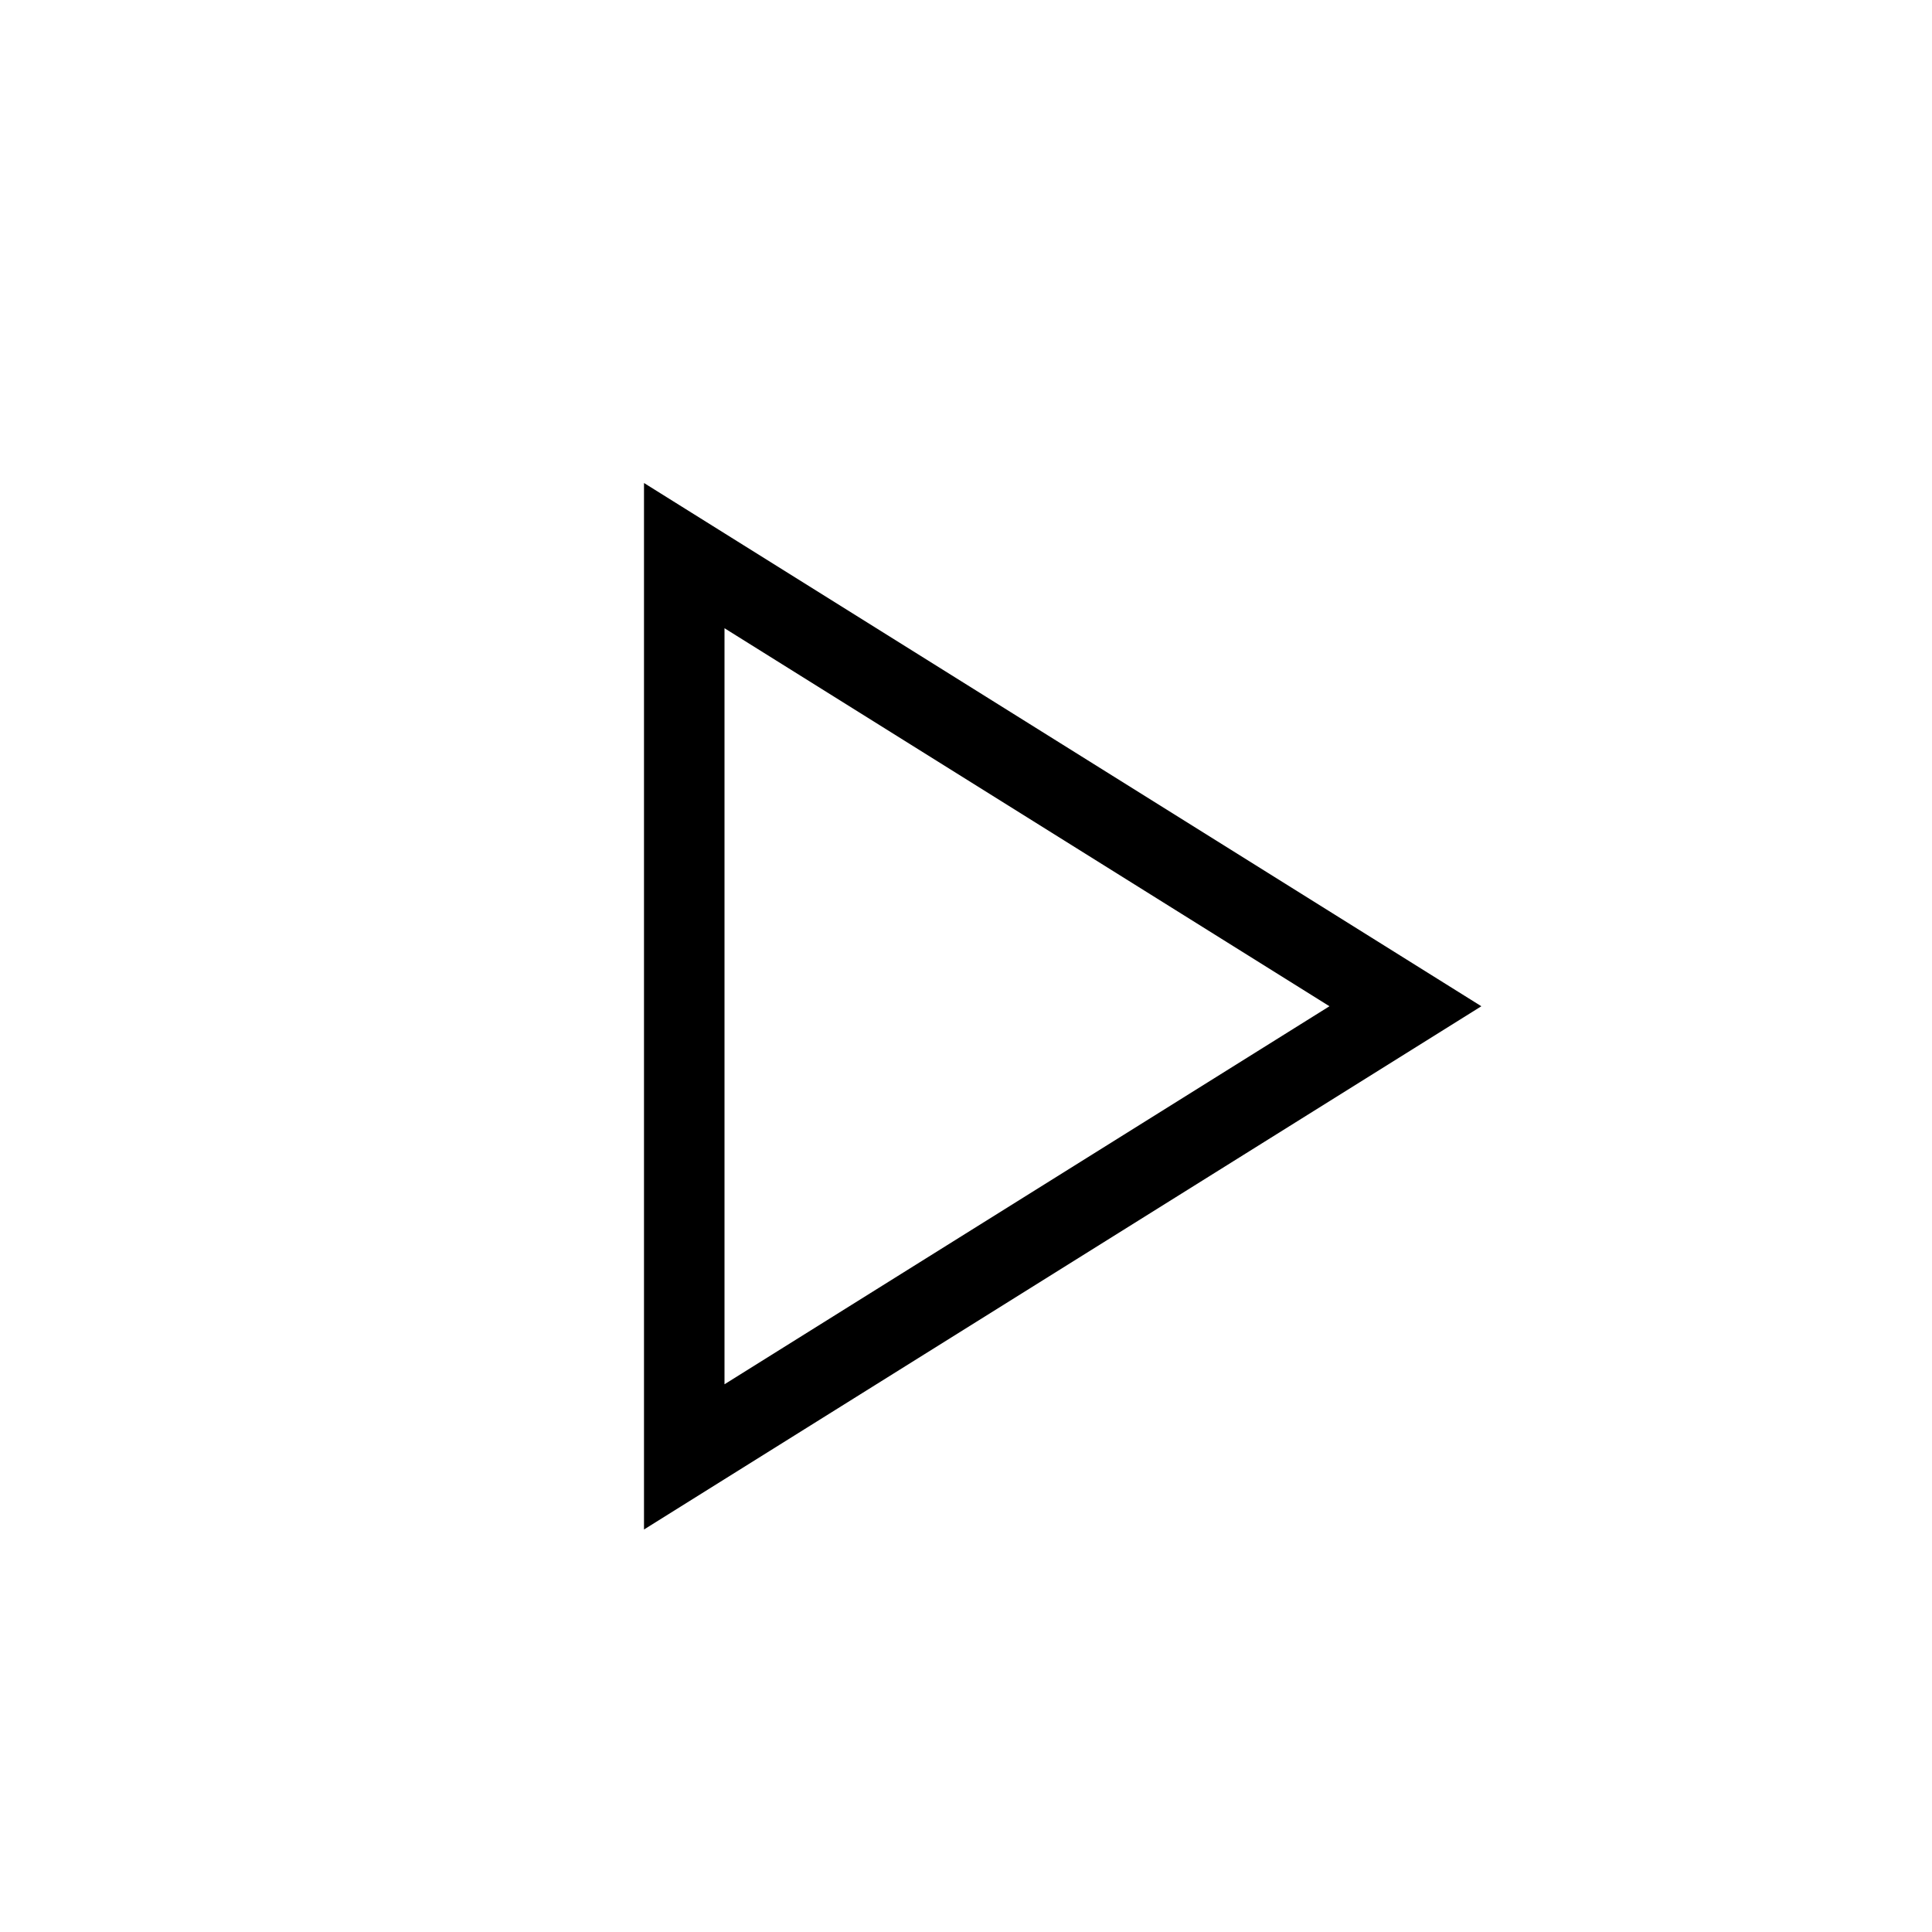
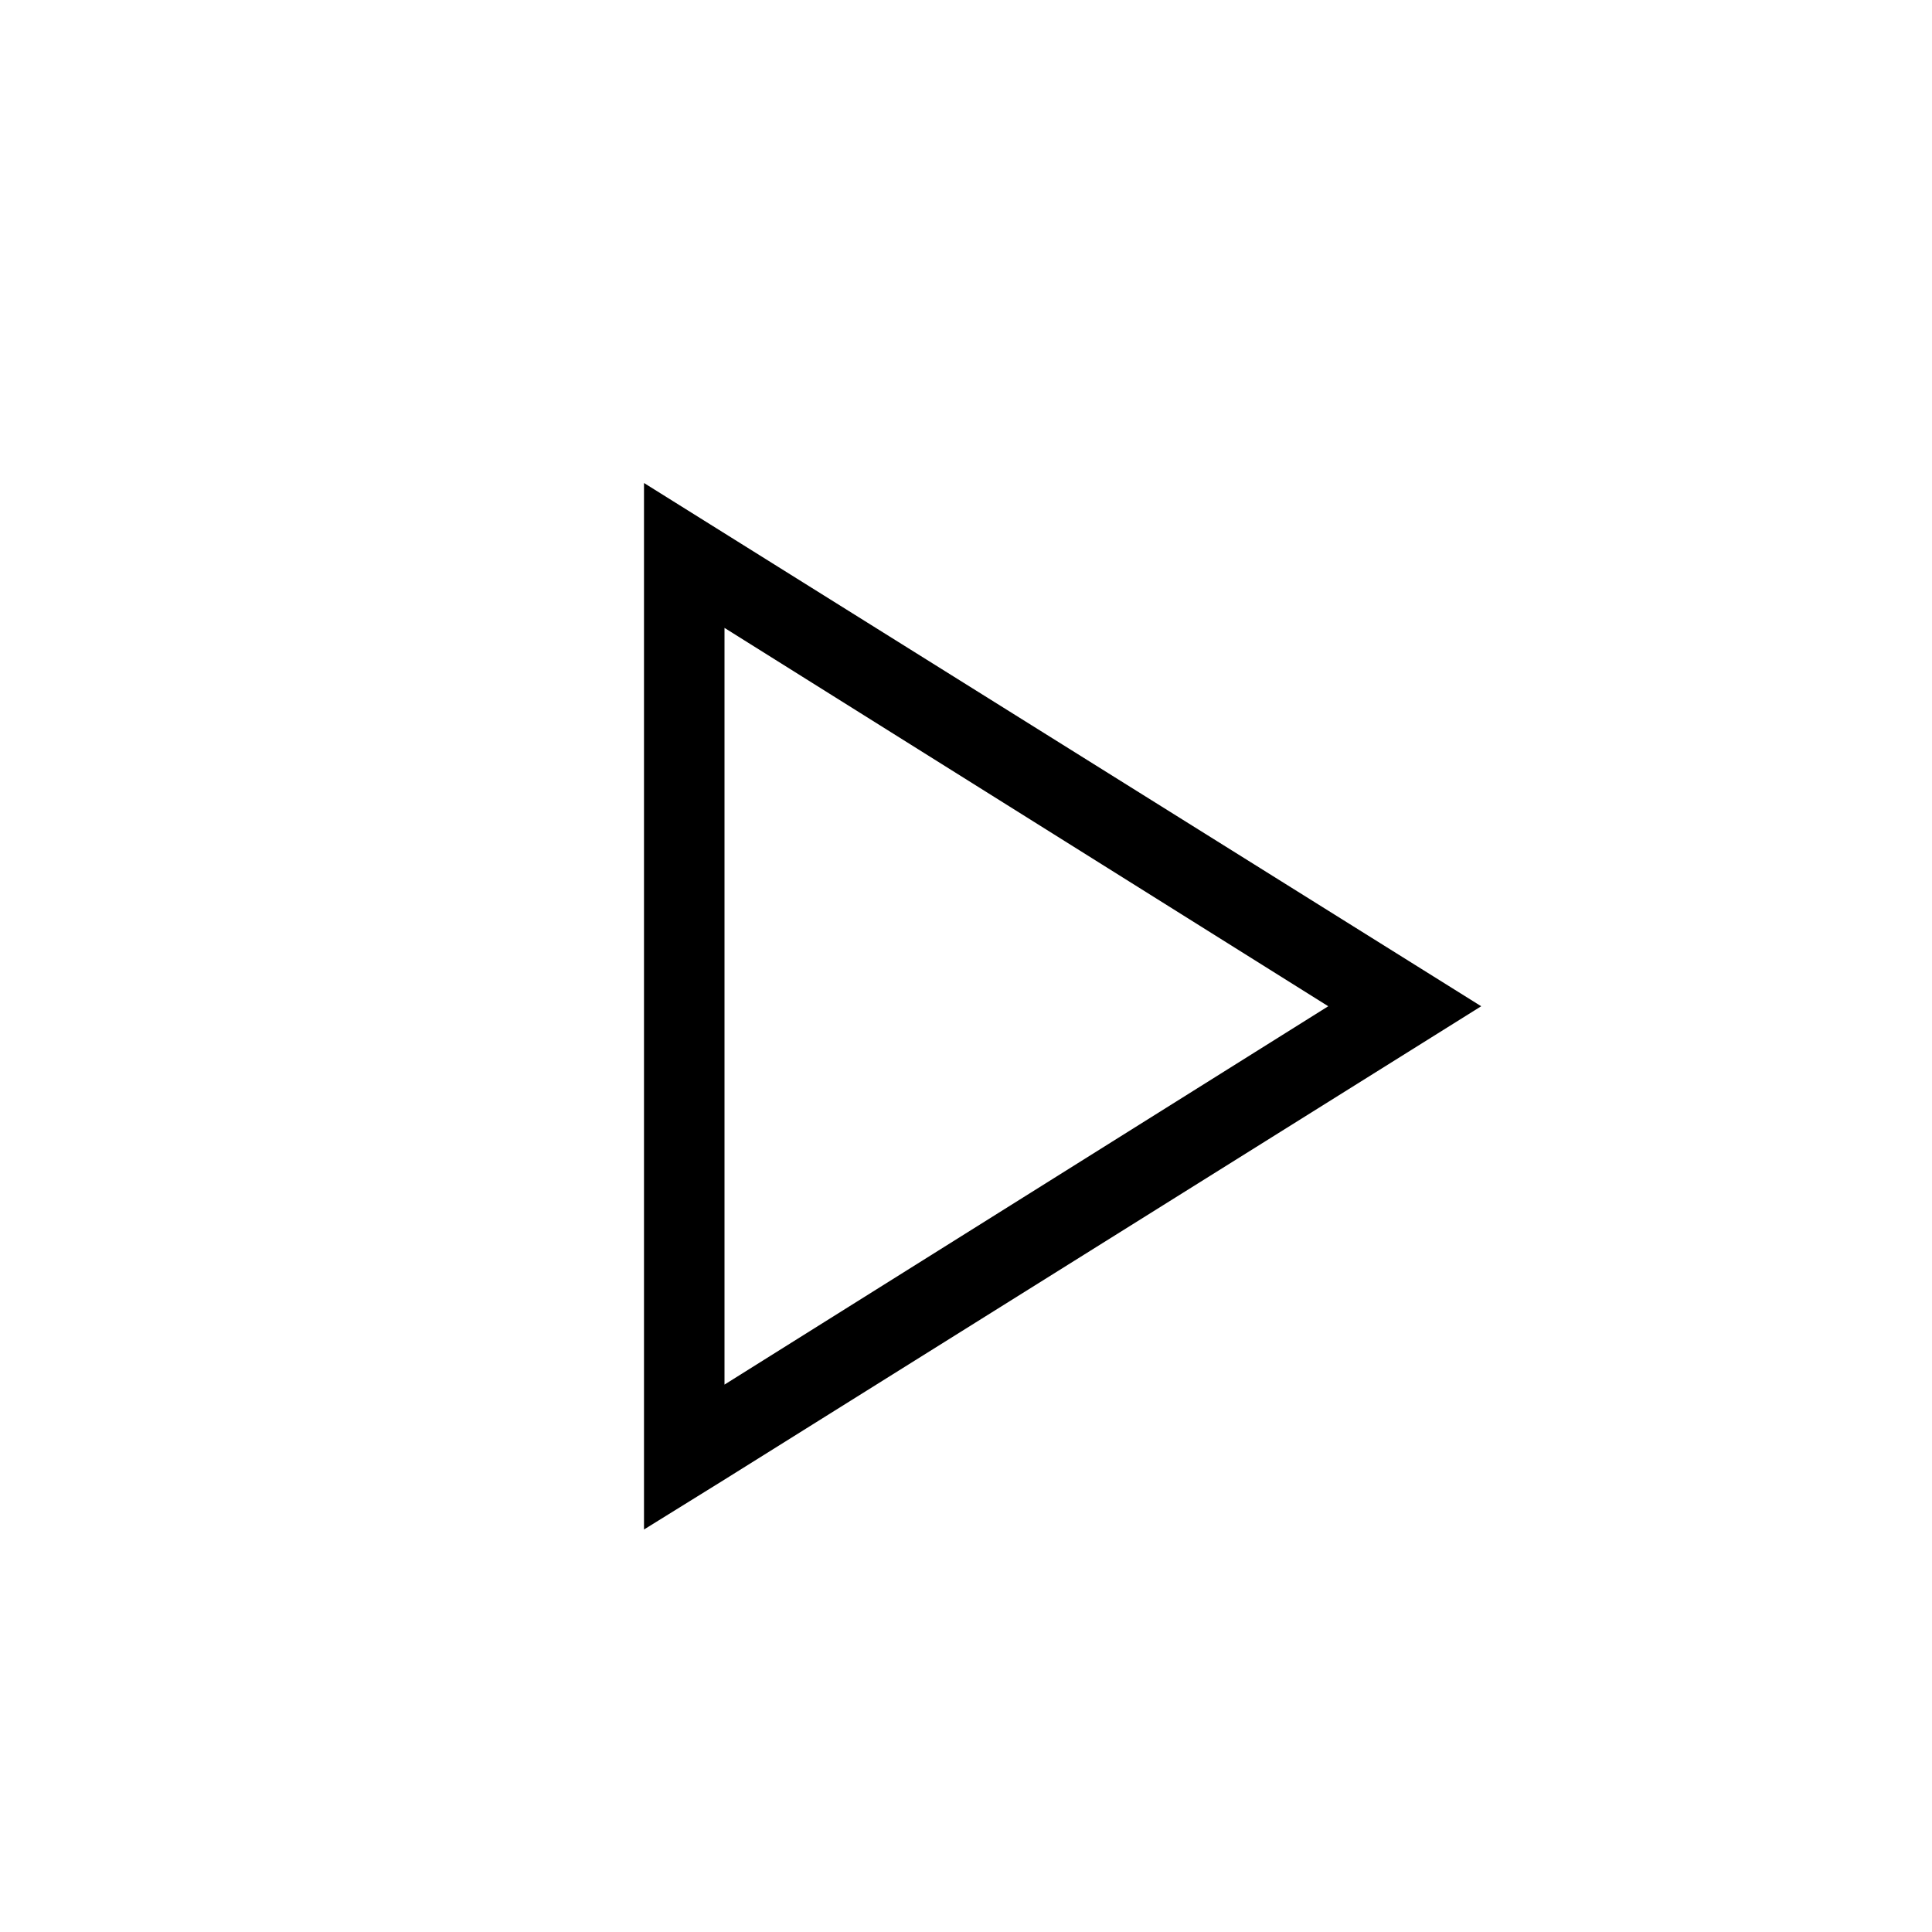
- <svg xmlns="http://www.w3.org/2000/svg" version="1.1" baseProfile="full" width="24" height="24" viewBox="0 0 24.00 24.00" enable-background="new 0 0 24.00 24.00" xml:space="preserve">
-   <path fill="#000000" fill-opacity="1" stroke-width="0.2" stroke-linejoin="round" d="M 18.402,12.5L 9,18.375L 8,19L 8,6L 18.402,12.5 Z M 16.515,12.5L 9,7.804L 9,17.196L 16.515,12.5 Z " />
+ <svg xmlns="http://www.w3.org/2000/svg" id="mdil-play" viewBox="0 0 24 24">
+   <path d="M18.4,12.5L9,18.38L8,19V6L18.4,12.5M16.5,12.5L9,7.8V17.2L16.5,12.5Z" />
</svg>
